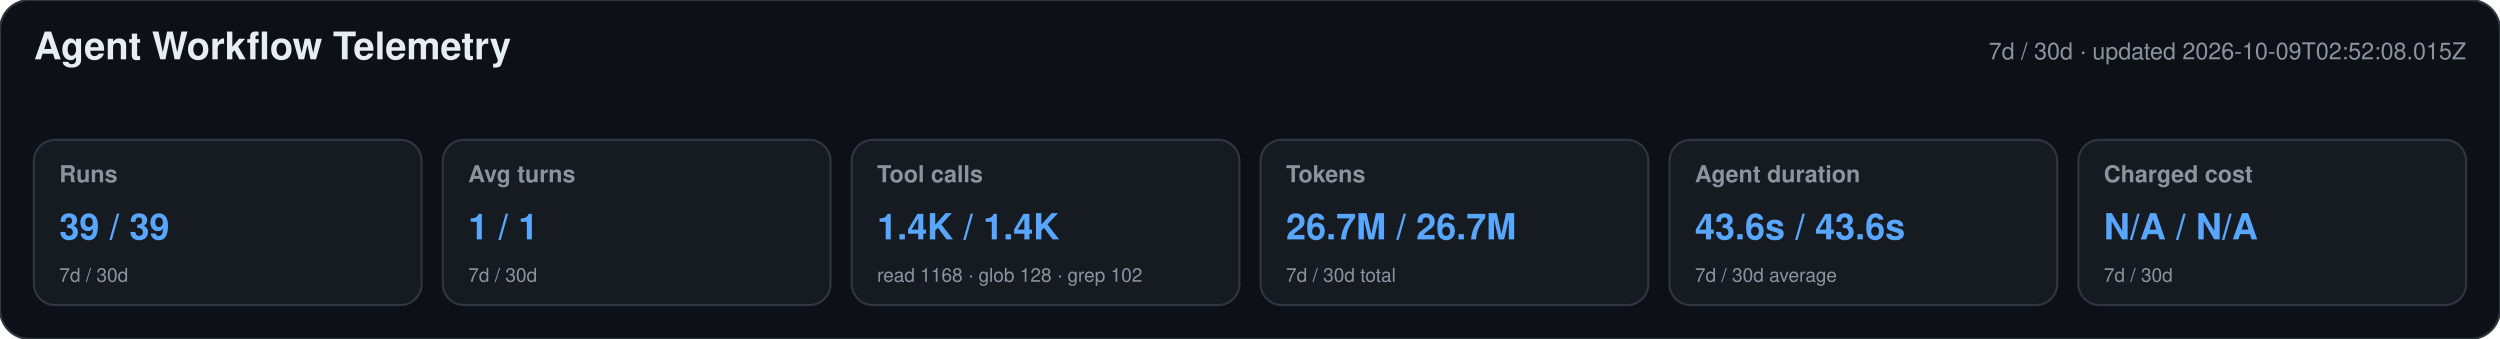
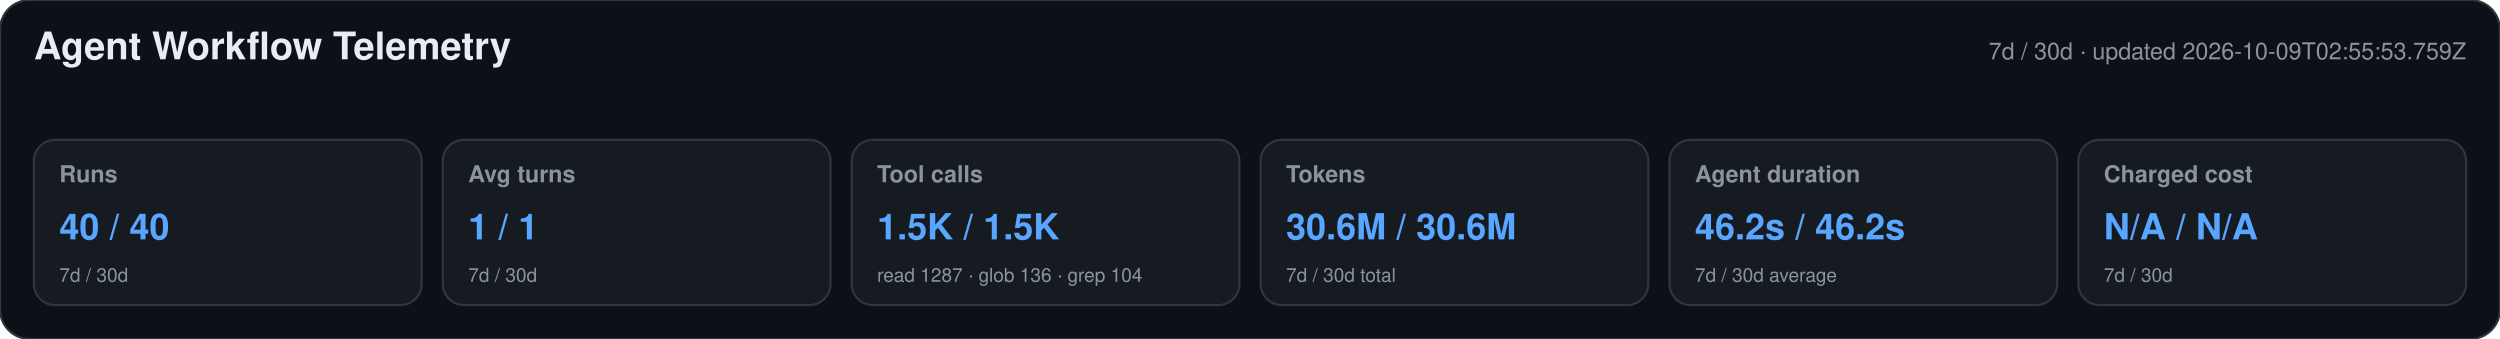
<svg xmlns="http://www.w3.org/2000/svg" width="1180" height="160" viewBox="0 0 1180 160" role="img" aria-labelledby="title desc">
  <style>text{font-family:-apple-system,BlinkMacSystemFont,"Segoe UI",Helvetica,Arial,sans-serif}.heading{font-size:18px;font-weight:650;fill:#e6edf3}.meta,.label,.secondary{fill:#8b949e}.meta,.label{font-size:11px}.label{font-weight:600}.primary{font-size:17px;font-weight:700;fill:#58a6ff}.secondary{font-size:9px}</style>
  <rect width="1180" height="160" rx="14" fill="#0d1117" stroke="#30363d" />
  <text x="16" y="28" class="heading">Agent Workflow Telemetry</text>
-   <text x="1164" y="28" text-anchor="end" class="meta">7d / 30d · updated 2026-10-09T02:52:08.015Z</text>
+   <text x="1164" y="28" text-anchor="end" class="meta">7d / 30d · updated 2026-10-09T02:55:53.759Z</text>
  <g>
    <rect x="16" y="66" width="183" height="78" rx="10" fill="#161b22" stroke="#30363d" />
    <text x="28" y="86" class="label">Runs</text>
-     <text x="28" y="113" class="primary">39 / 39</text>
+     <text x="28" y="113" class="primary">40 / 40</text>
    <text x="28" y="133" class="secondary">7d / 30d</text>
  </g>
  <g>
    <rect x="209" y="66" width="183" height="78" rx="10" fill="#161b22" stroke="#30363d" />
    <text x="221" y="86" class="label">Avg turns</text>
    <text x="221" y="113" class="primary">1 / 1</text>
    <text x="221" y="133" class="secondary">7d / 30d</text>
  </g>
  <g>
    <rect x="402" y="66" width="183" height="78" rx="10" fill="#161b22" stroke="#30363d" />
    <text x="414" y="86" class="label">Tool calls</text>
-     <text x="414" y="113" class="primary">1.4K / 1.4K</text>
-     <text x="414" y="133" class="secondary">read 1168 · glob 128 · grep 102</text>
+     <text x="414" y="113" class="primary">1.5K / 1.5K</text>
+     <text x="414" y="133" class="secondary">read 1287 · glob 136 · grep 104</text>
  </g>
  <g>
    <rect x="595" y="66" width="183" height="78" rx="10" fill="#161b22" stroke="#30363d" />
    <text x="607" y="86" class="label">Tokens</text>
-     <text x="607" y="113" class="primary">26.7M / 26.7M</text>
+     <text x="607" y="113" class="primary">30.6M / 30.6M</text>
    <text x="607" y="133" class="secondary">7d / 30d total</text>
  </g>
  <g>
    <rect x="788" y="66" width="183" height="78" rx="10" fill="#161b22" stroke="#30363d" />
    <text x="800" y="86" class="label">Agent duration</text>
-     <text x="800" y="113" class="primary">43.6s / 43.6s</text>
+     <text x="800" y="113" class="primary">46.2s / 46.2s</text>
    <text x="800" y="133" class="secondary">7d / 30d average</text>
  </g>
  <g>
    <rect x="981" y="66" width="183" height="78" rx="10" fill="#161b22" stroke="#30363d" />
    <text x="993" y="86" class="label">Charged cost</text>
    <text x="993" y="113" class="primary">N/A / N/A</text>
    <text x="993" y="133" class="secondary">7d / 30d</text>
  </g>
</svg>
